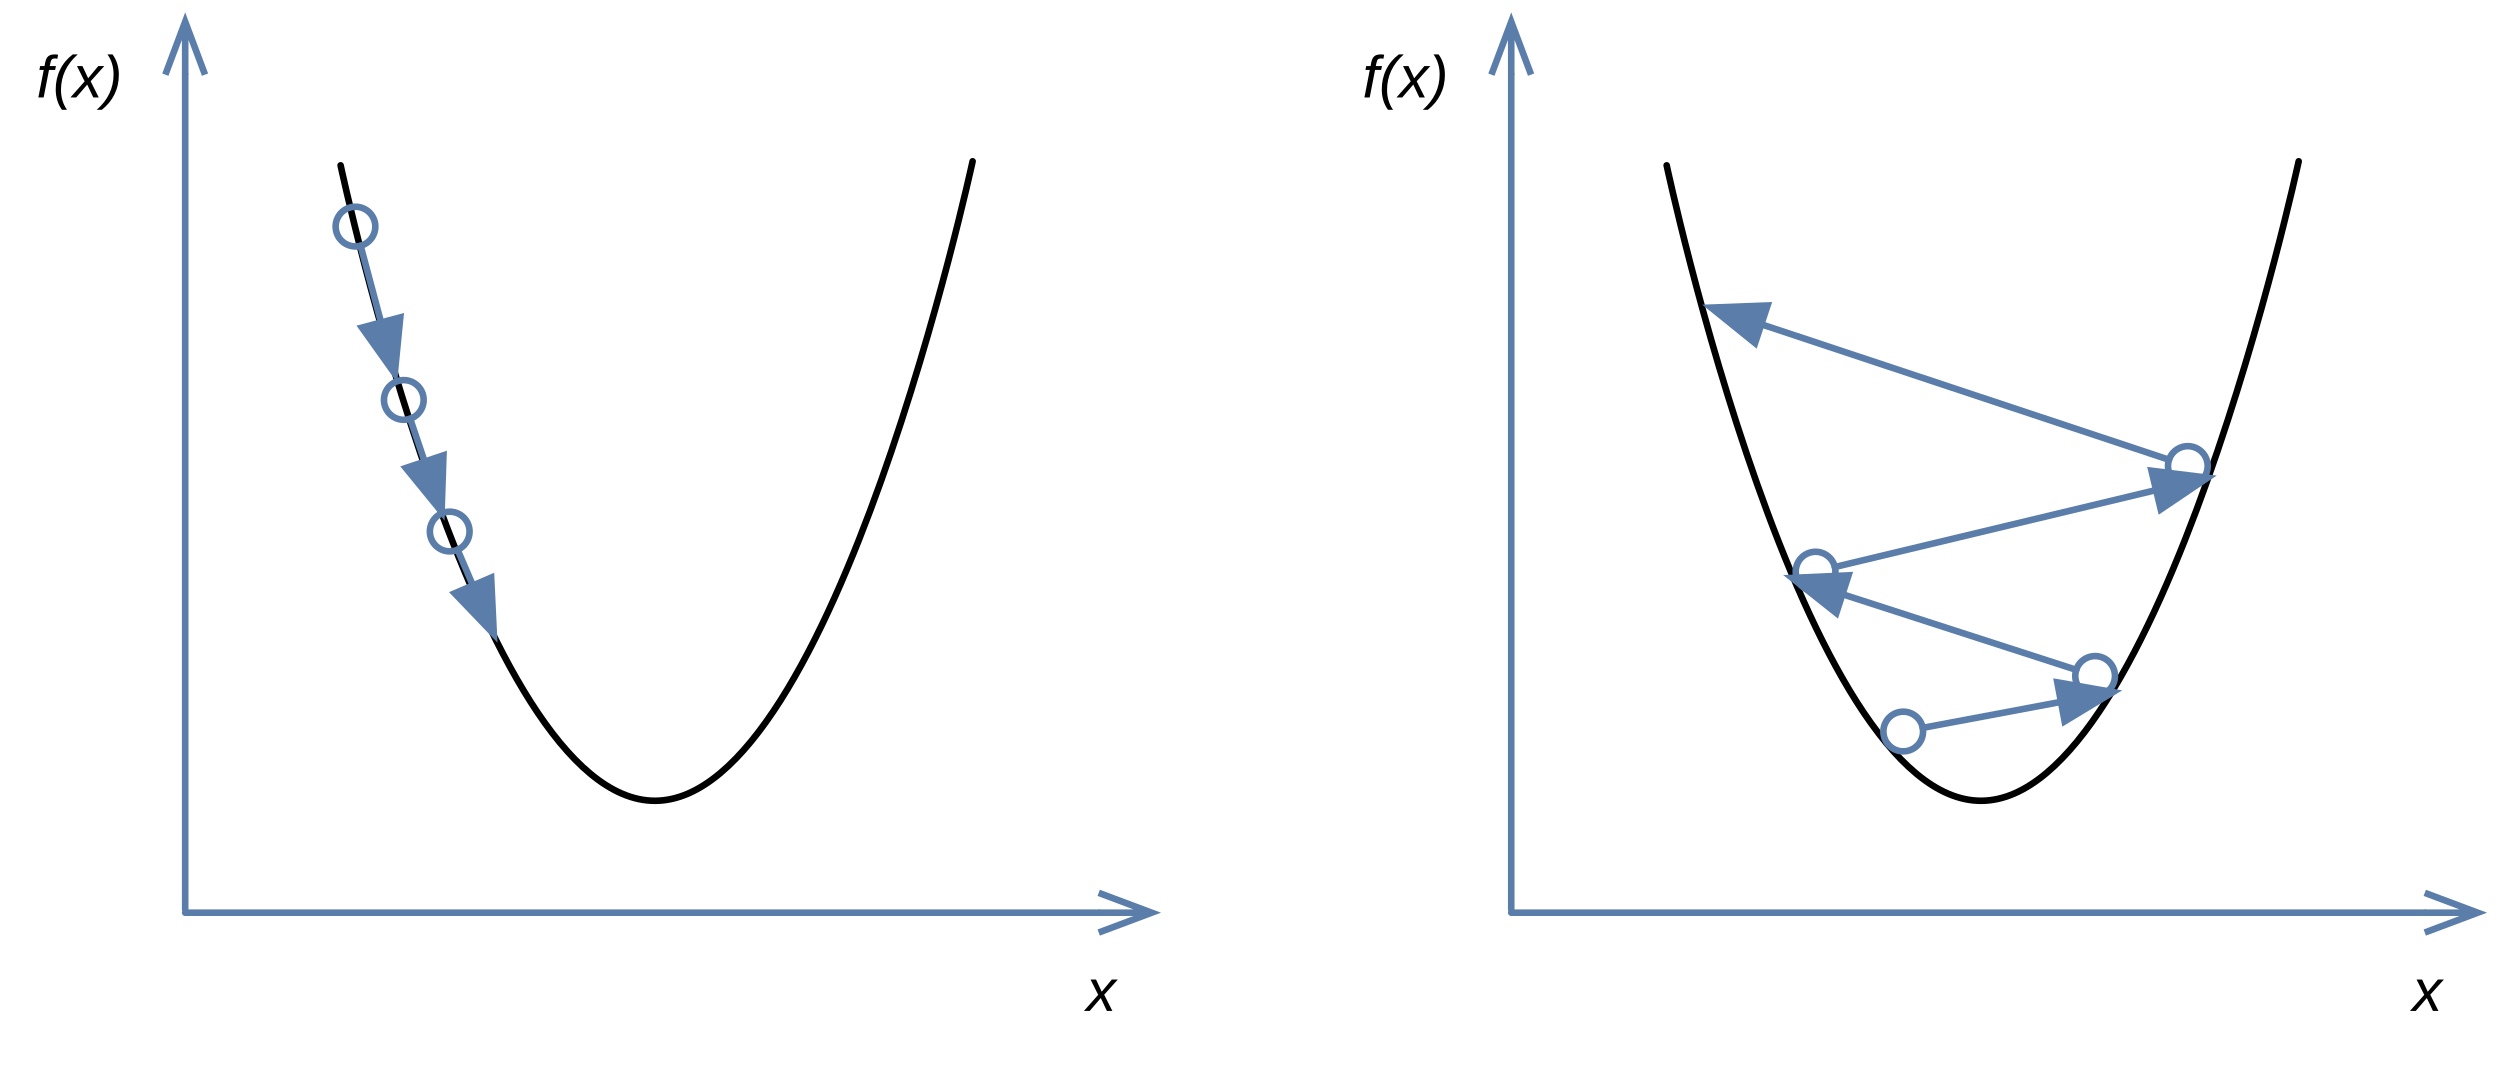
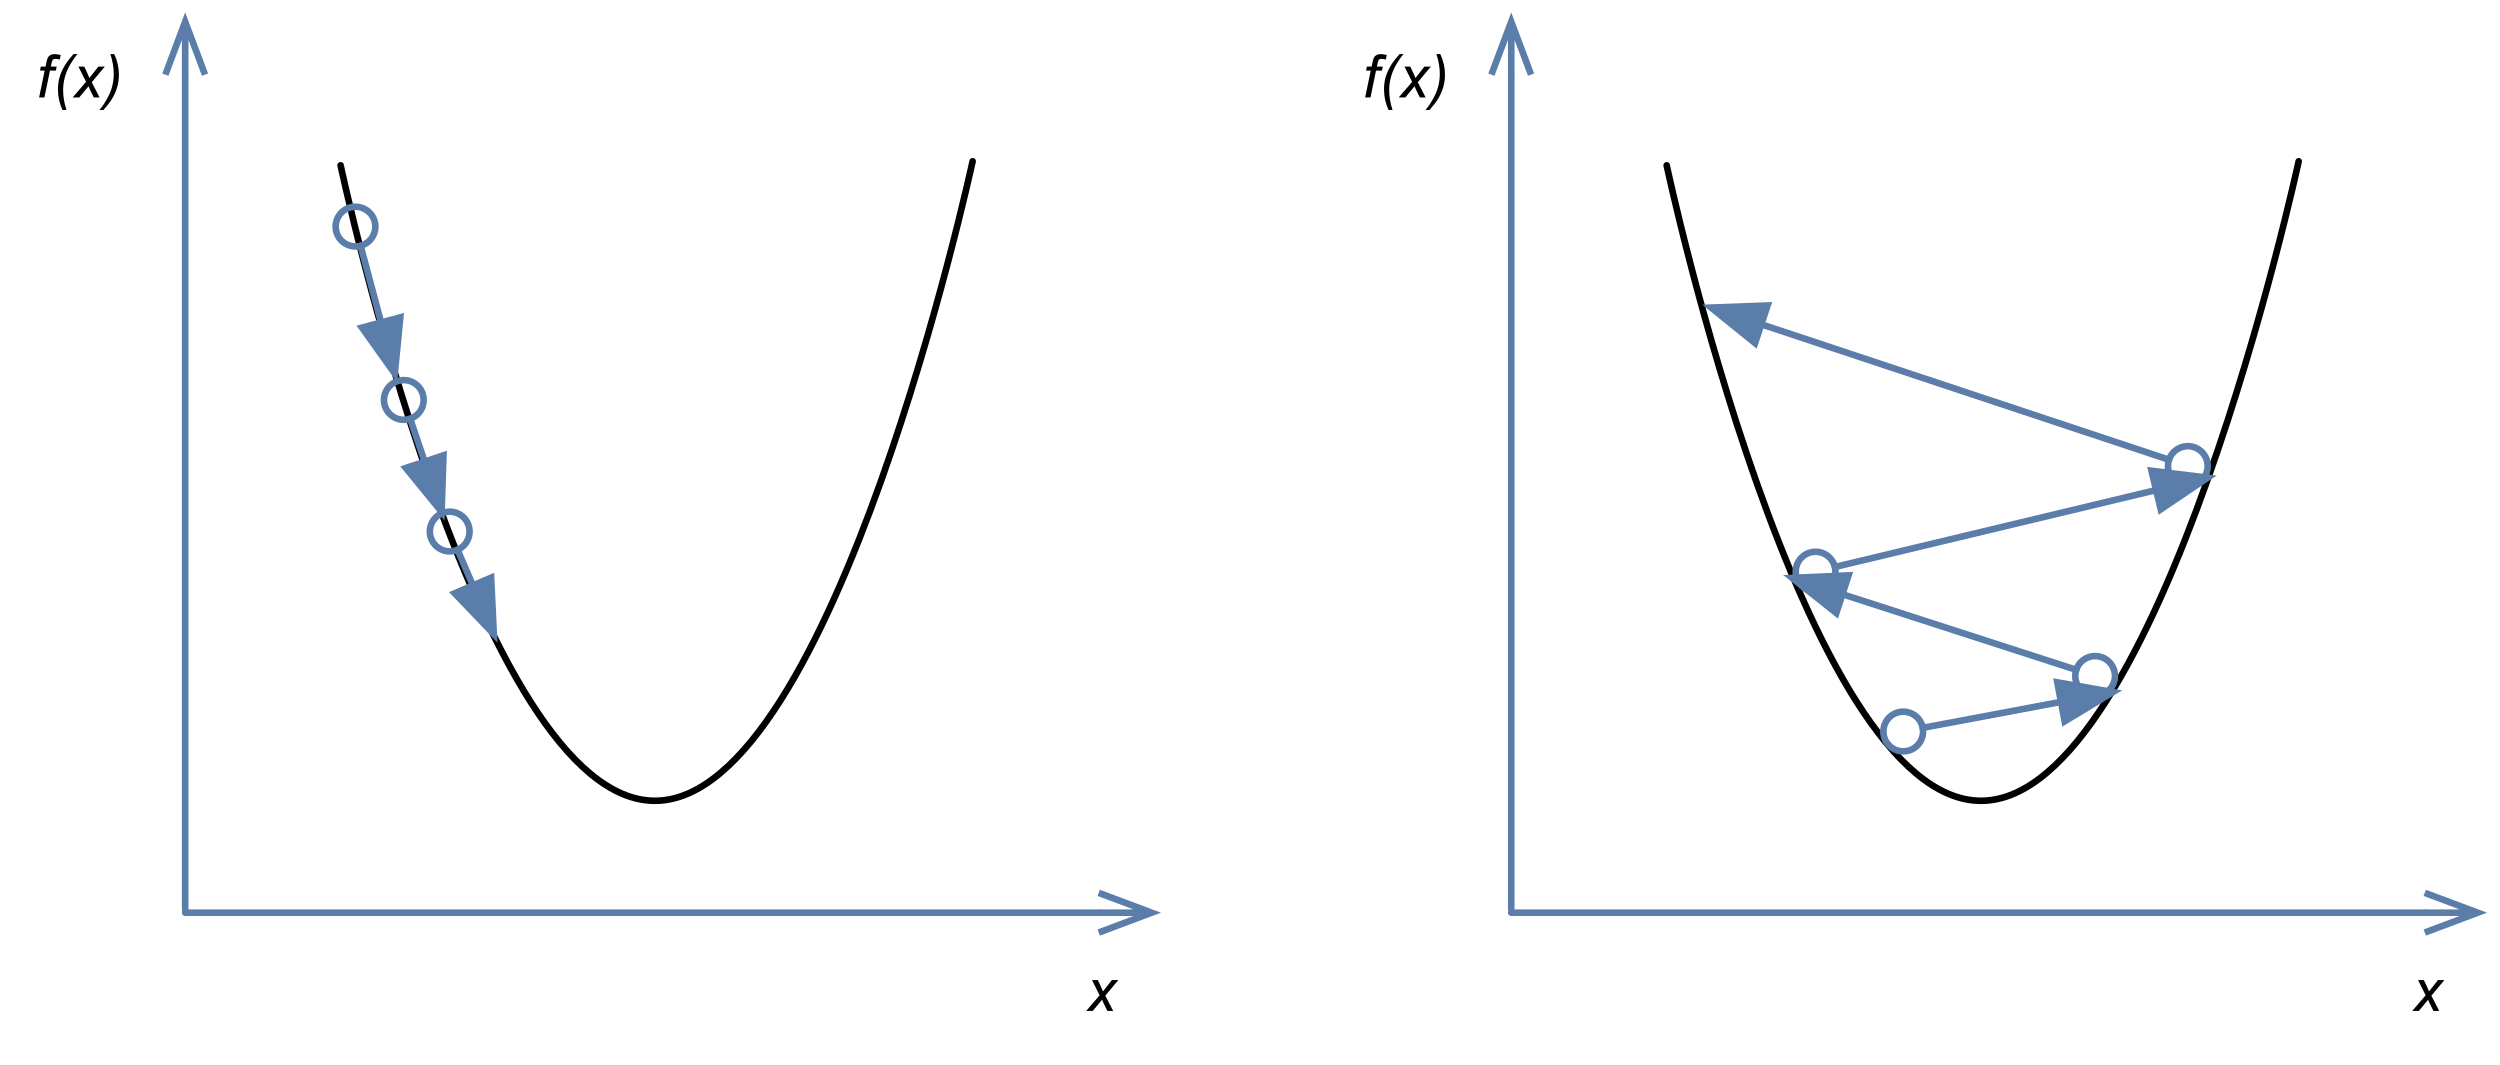
- <svg xmlns="http://www.w3.org/2000/svg" version="1.1" viewBox="7 35 378 161" width="378" height="161">
+ <svg xmlns="http://www.w3.org/2000/svg" xmlns:xlink="http://www.w3.org/1999/xlink" width="302.4pt" height="128.8pt" viewBox="0 0 302.4 128.8" version="1.1">
  <defs>
-     <marker orient="auto" overflow="visible" markerUnits="strokeWidth" id="StickArrow_Marker" stroke-linejoin="miter" stroke-miterlimit="10" viewBox="-1 -4 10 8" markerWidth="10" markerHeight="8" color="#5b7daa">
-       <g>
-         <path d="M 8 0 L 0 0 M 0 -3 L 8 0 L 0 3" fill="none" stroke="currentColor" stroke-width="1" />
-       </g>
-     </marker>
-     <font-face font-family="Arial" font-size="9" panose-1="2 11 6 4 2 2 2 9 2 4" units-per-em="1000" underline-position="-105.957" underline-thickness="73.242" slope="-1333.333" x-height="518.555" cap-height="715.82" ascent="905.273" descent="-211.914" font-style="italic" font-weight="400">
-       <font-face-src>
-         <font-face-name name="Arial-ItalicMT" />
-       </font-face-src>
-     </font-face>
-     <marker orient="auto" overflow="visible" markerUnits="strokeWidth" id="FilledArrow_Marker" stroke-linejoin="miter" stroke-miterlimit="10" viewBox="-1 -4 10 8" markerWidth="10" markerHeight="8" color="#5b7daa">
-       <g>
-         <path d="M 8 0 L 0 -3 L 0 3 Z" fill="currentColor" stroke="currentColor" stroke-width="1" />
-       </g>
-     </marker>
-     <marker orient="auto" overflow="visible" markerUnits="strokeWidth" id="Ball_Marker" stroke-linejoin="miter" stroke-miterlimit="10" viewBox="-7 -4 8 8" markerWidth="8" markerHeight="8" color="#5b7daa">
-       <g>
-         <circle cx="-3" cy="0" r="3" fill="none" stroke="currentColor" stroke-width="1" />
-       </g>
-     </marker>
+     <g>
+       <symbol overflow="visible" id="glyph0-0">
+         <path style="stroke:none;" d="M 0.906 0 L 0.906 -4.5 L 4.5 -4.5 L 4.5 0 Z M 1.016 -0.109 L 4.391 -0.109 L 4.391 -4.391 L 1.016 -4.391 Z M 1.016 -0.109 " />
+       </symbol>
+       <symbol overflow="visible" id="glyph0-1">
+         <path style="stroke:none;" d="M 0.328 0 L 1 -3.25 L 0.438 -3.25 L 0.531 -3.734 L 1.109 -3.734 L 1.219 -4.266 C 1.27 -4.523 1.328 -4.711 1.391 -4.828 C 1.453 -4.953 1.551 -5.051 1.688 -5.125 C 1.82 -5.207 2.004 -5.25 2.234 -5.25 C 2.391 -5.25 2.625 -5.211 2.938 -5.141 L 2.828 -4.594 C 2.609 -4.645 2.426 -4.672 2.281 -4.672 C 2.156 -4.672 2.062 -4.641 2 -4.578 C 1.938 -4.516 1.879 -4.367 1.828 -4.141 L 1.75 -3.734 L 2.453 -3.734 L 2.359 -3.25 L 1.641 -3.25 L 0.969 0 Z M 0.328 0 " />
+       </symbol>
+       <symbol overflow="visible" id="glyph0-2">
+         <path style="stroke:none;" d="M 1.156 1.516 C 0.789 0.711 0.609 -0.113 0.609 -0.969 C 0.609 -1.539 0.68 -2.066 0.828 -2.547 C 0.984 -3.035 1.211 -3.52 1.516 -4 C 1.711 -4.32 2.035 -4.738 2.484 -5.25 L 2.969 -5.25 C 2.695 -4.945 2.406 -4.531 2.094 -4 C 1.789 -3.469 1.57 -2.945 1.438 -2.438 C 1.301 -1.926 1.234 -1.41 1.234 -0.891 C 1.234 -0.117 1.367 0.68 1.641 1.516 Z M 1.156 1.516 " />
+       </symbol>
+       <symbol overflow="visible" id="glyph0-3">
+         <path style="stroke:none;" d="M -0.016 0 L 1.609 -1.891 L 0.688 -3.734 L 1.391 -3.734 L 1.703 -3.078 C 1.816 -2.828 1.922 -2.586 2.016 -2.359 L 3.094 -3.734 L 3.875 -3.734 L 2.297 -1.844 L 3.25 0 L 2.547 0 L 2.172 -0.766 C 2.086 -0.922 2 -1.117 1.906 -1.359 L 0.781 0 Z M -0.016 0 " />
+       </symbol>
+       <symbol overflow="visible" id="glyph0-4">
+         <path style="stroke:none;" d="M 1.422 -5.25 C 1.797 -4.438 1.984 -3.609 1.984 -2.766 C 1.984 -2.191 1.906 -1.66 1.75 -1.172 C 1.602 -0.68 1.379 -0.195 1.078 0.281 C 0.879 0.594 0.555 1.004 0.109 1.516 L -0.391 1.516 C -0.109 1.223 0.18 0.805 0.484 0.266 C 0.797 -0.266 1.02 -0.785 1.156 -1.297 C 1.289 -1.805 1.359 -2.32 1.359 -2.844 C 1.359 -3.613 1.223 -4.414 0.953 -5.25 Z M 1.422 -5.25 " />
+       </symbol>
+     </g>
+     <clipPath id="clip1">
+       <path d="M 281 96 L 302.398 96 L 302.398 125 L 281 125 Z M 281 96 " />
+     </clipPath>
  </defs>
-   <g id="Canvas_1" fill-opacity="1" stroke-dasharray="none" stroke="none" stroke-opacity="1" fill="none">
-     <g id="Canvas_1: Layer 1">
-       <g id="Line_19">
-         <line x1="35" y1="172.5" x2="35" y2="46.289" marker-end="url(#StickArrow_Marker)" stroke="#5b7daa" stroke-linecap="round" stroke-linejoin="round" stroke-width="1" />
-       </g>
-       <g id="Line_18">
-         <line x1="35" y1="173" x2="173.123" y2="173" marker-end="url(#StickArrow_Marker)" stroke="#5b7daa" stroke-linecap="round" stroke-linejoin="round" stroke-width="1" />
-       </g>
-       <g id="Graphic_17">
-         <text transform="translate(12.5 41.74146)" fill="black">
-           <tspan font-family="Arial" font-size="9" font-style="italic" font-weight="400" fill="black" x=".003" y="8">f(x)</tspan>
-         </text>
-       </g>
-       <g id="Graphic_16">
-         <text transform="translate(171 179.8528)" fill="black">
-           <tspan font-family="Arial" font-size="9" font-style="italic" font-weight="400" fill="black" x=".25" y="8">x</tspan>
-         </text>
-       </g>
-       <g id="Line_15">
-         <path d="M 58.5 60 C 58.5 60 79.025 156.251 106.098 156.078 C 133.17 155.905 154.061 59.389 154.061 59.389" stroke="black" stroke-linecap="round" stroke-linejoin="round" stroke-width="1" />
-       </g>
-       <g id="Line_14">
-         <line x1="61.523" y1="72.158" x2="64.623" y2="83.76" marker-end="url(#FilledArrow_Marker)" marker-start="url(#Ball_Marker)" stroke="#5b7daa" stroke-linecap="round" stroke-linejoin="round" stroke-width="1" />
-       </g>
-       <g id="Line_13">
-         <line x1="69.016" y1="98.316" x2="71.207" y2="104.801" marker-end="url(#FilledArrow_Marker)" marker-start="url(#Ball_Marker)" stroke="#5b7daa" stroke-linecap="round" stroke-linejoin="round" stroke-width="1" />
-       </g>
-       <g id="Line_12">
-         <line x1="76.182" y1="118.124" x2="78.504" y2="123.524" marker-end="url(#FilledArrow_Marker)" marker-start="url(#Ball_Marker)" stroke="#5b7daa" stroke-linecap="round" stroke-linejoin="round" stroke-width="1" />
-       </g>
-       <g id="Line_11">
-         <line x1="235.5" y1="172.5" x2="235.5" y2="46.289" marker-end="url(#StickArrow_Marker)" stroke="#5b7daa" stroke-linecap="round" stroke-linejoin="round" stroke-width="1" />
-       </g>
-       <g id="Line_10">
-         <line x1="235.5" y1="173" x2="373.623" y2="173" marker-end="url(#StickArrow_Marker)" stroke="#5b7daa" stroke-linecap="round" stroke-linejoin="round" stroke-width="1" />
-       </g>
-       <g id="Graphic_9">
-         <text transform="translate(213 41.74146)" fill="black">
-           <tspan font-family="Arial" font-size="9" font-style="italic" font-weight="400" fill="black" x=".003" y="8">f(x)</tspan>
-         </text>
-       </g>
-       <g id="Graphic_8">
-         <text transform="translate(371.5 179.8528)" fill="black">
-           <tspan font-family="Arial" font-size="9" font-style="italic" font-weight="400" fill="black" x=".25" y="8">x</tspan>
-         </text>
-       </g>
-       <g id="Line_7">
-         <path d="M 259 60 C 259 60 279.525 156.251 306.598 156.078 C 333.67 155.905 354.561 59.389 354.561 59.389" stroke="black" stroke-linecap="round" stroke-linejoin="round" stroke-width="1" />
-       </g>
-       <g id="Line_6">
-         <line x1="297.716" y1="145.051" x2="318.62" y2="141.123" marker-end="url(#FilledArrow_Marker)" marker-start="url(#Ball_Marker)" stroke="#5b7daa" stroke-linecap="round" stroke-linejoin="round" stroke-width="1" />
-       </g>
-       <g id="Line_5">
-         <line x1="320.928" y1="136.278" x2="285.574" y2="124.845" marker-end="url(#FilledArrow_Marker)" marker-start="url(#Ball_Marker)" stroke="#5b7daa" stroke-linecap="round" stroke-linejoin="round" stroke-width="1" />
-       </g>
-       <g id="Line_4">
-         <line x1="284.431" y1="120.73" x2="333.005" y2="109.097" marker-end="url(#FilledArrow_Marker)" marker-start="url(#Ball_Marker)" stroke="#5b7daa" stroke-linecap="round" stroke-linejoin="round" stroke-width="1" />
-       </g>
-       <g id="Line_3">
-         <line x1="334.954" y1="104.514" x2="273.309" y2="84.033" marker-end="url(#FilledArrow_Marker)" marker-start="url(#Ball_Marker)" stroke="#5b7daa" stroke-linecap="round" stroke-linejoin="round" stroke-width="1" />
-       </g>
+   <g id="surface1">
+     <path style="fill:none;stroke-width:1;stroke-linecap:round;stroke-linejoin:round;stroke:rgb(35.686%,49.019%,66.666%);stroke-opacity:1;stroke-miterlimit:10;" d="M 34.998 172.5 L 34.998 46.289 " transform="matrix(0.8,0,0,0.8,-5.6,-28)" />
+     <path style="fill:none;stroke-width:1;stroke-linecap:butt;stroke-linejoin:miter;stroke:rgb(35.686%,49.019%,66.666%);stroke-opacity:1;stroke-miterlimit:10;" d="M 34.998 38.291 L 34.998 46.289 M 32 46.289 L 34.998 38.291 L 38.001 46.289 " transform="matrix(0.8,0,0,0.8,-5.6,-28)" />
+     <path style="fill:none;stroke-width:1;stroke-linecap:round;stroke-linejoin:round;stroke:rgb(35.686%,49.019%,66.666%);stroke-opacity:1;stroke-miterlimit:10;" d="M 34.998 172.998 L 173.123 172.998 " transform="matrix(0.8,0,0,0.8,-5.6,-28)" />
+     <path style="fill:none;stroke-width:1;stroke-linecap:butt;stroke-linejoin:miter;stroke:rgb(35.686%,49.019%,66.666%);stroke-opacity:1;stroke-miterlimit:10;" d="M 181.121 172.998 L 173.123 172.998 M 173.123 170 L 181.121 172.998 L 173.123 176.001 " transform="matrix(0.8,0,0,0.8,-5.6,-28)" />
+     <g style="fill:rgb(0%,0%,0%);fill-opacity:1;">
+       <use xlink:href="#glyph0-1" x="4.402" y="11.793" />
    </g>
+     <g style="fill:rgb(0%,0%,0%);fill-opacity:1;">
+       <use xlink:href="#glyph0-2" x="6.402" y="11.793" />
+       <use xlink:href="#glyph0-3" x="8.8" y="11.793" />
+       <use xlink:href="#glyph0-4" x="12.4" y="11.793" />
+     </g>
+     <g style="fill:rgb(0%,0%,0%);fill-opacity:1;">
+       <use xlink:href="#glyph0-3" x="131.4" y="122.282" />
+     </g>
+     <path style="fill:none;stroke-width:1;stroke-linecap:round;stroke-linejoin:round;stroke:rgb(0%,0%,0%);stroke-opacity:1;stroke-miterlimit:10;" d="M 58.499 60 C 58.499 60 79.026 156.25 106.097 156.079 C 133.172 155.903 154.061 59.39 154.061 59.39 " transform="matrix(0.8,0,0,0.8,-5.6,-28)" />
+     <path style="fill:none;stroke-width:1;stroke-linecap:round;stroke-linejoin:round;stroke:rgb(35.686%,49.019%,66.666%);stroke-opacity:1;stroke-miterlimit:10;" d="M 61.521 72.158 L 64.622 83.76 " transform="matrix(0.8,0,0,0.8,-5.6,-28)" />
+     <path style="fill-rule:nonzero;fill:rgb(35.686%,49.019%,66.666%);fill-opacity:1;stroke-width:1;stroke-linecap:butt;stroke-linejoin:miter;stroke:rgb(35.686%,49.019%,66.666%);stroke-opacity:1;stroke-miterlimit:10;" d="M 66.688 91.489 L 67.522 82.983 L 61.727 84.536 Z M 66.688 91.489 " transform="matrix(0.8,0,0,0.8,-5.6,-28)" />
+     <path style="fill:none;stroke-width:1;stroke-linecap:butt;stroke-linejoin:miter;stroke:rgb(35.686%,49.019%,66.666%);stroke-opacity:1;stroke-miterlimit:10;" d="M 63.348 70.762 C 62.518 72.197 60.682 72.686 59.246 71.855 C 57.815 71.025 57.322 69.194 58.152 67.759 C 58.982 66.323 60.818 65.835 62.249 66.665 C 63.685 67.49 64.178 69.326 63.348 70.762 " transform="matrix(0.8,0,0,0.8,-5.6,-28)" />
+     <path style="fill:none;stroke-width:1;stroke-linecap:round;stroke-linejoin:round;stroke:rgb(35.686%,49.019%,66.666%);stroke-opacity:1;stroke-miterlimit:10;" d="M 69.017 98.315 L 71.209 104.8 " transform="matrix(0.8,0,0,0.8,-5.6,-28)" />
+     <path style="fill-rule:nonzero;fill:rgb(35.686%,49.019%,66.666%);fill-opacity:1;stroke-width:1;stroke-linecap:butt;stroke-linejoin:miter;stroke:rgb(35.686%,49.019%,66.666%);stroke-opacity:1;stroke-miterlimit:10;" d="M 73.768 112.383 L 74.051 103.843 L 68.362 105.762 Z M 73.768 112.383 " transform="matrix(0.8,0,0,0.8,-5.6,-28)" />
+     <path style="fill:none;stroke-width:1;stroke-linecap:butt;stroke-linejoin:miter;stroke:rgb(35.686%,49.019%,66.666%);stroke-opacity:1;stroke-miterlimit:10;" d="M 70.745 96.807 C 70.008 98.291 68.211 98.896 66.727 98.164 C 65.242 97.427 64.632 95.63 65.369 94.146 C 66.102 92.656 67.903 92.051 69.388 92.783 C 70.872 93.521 71.478 95.322 70.745 96.807 " transform="matrix(0.8,0,0,0.8,-5.6,-28)" />
+     <path style="fill:none;stroke-width:1;stroke-linecap:round;stroke-linejoin:round;stroke:rgb(35.686%,49.019%,66.666%);stroke-opacity:1;stroke-miterlimit:10;" d="M 76.18 118.125 L 78.504 123.525 " transform="matrix(0.8,0,0,0.8,-5.6,-28)" />
+     <path style="fill-rule:nonzero;fill:rgb(35.686%,49.019%,66.666%);fill-opacity:1;stroke-width:1;stroke-linecap:butt;stroke-linejoin:miter;stroke:rgb(35.686%,49.019%,66.666%);stroke-opacity:1;stroke-miterlimit:10;" d="M 81.663 130.874 L 81.258 122.339 L 75.75 124.707 Z M 81.663 130.874 " transform="matrix(0.8,0,0,0.8,-5.6,-28)" />
+     <path style="fill:none;stroke-width:1;stroke-linecap:butt;stroke-linejoin:miter;stroke:rgb(35.686%,49.019%,66.666%);stroke-opacity:1;stroke-miterlimit:10;" d="M 77.781 116.479 C 77.171 118.018 75.423 118.77 73.885 118.154 C 72.347 117.539 71.595 115.796 72.21 114.258 C 72.825 112.72 74.568 111.968 76.106 112.583 C 77.645 113.193 78.396 114.941 77.781 116.479 " transform="matrix(0.8,0,0,0.8,-5.6,-28)" />
+     <path style="fill:none;stroke-width:1;stroke-linecap:round;stroke-linejoin:round;stroke:rgb(35.686%,49.019%,66.666%);stroke-opacity:1;stroke-miterlimit:10;" d="M 235.501 172.5 L 235.501 46.289 " transform="matrix(0.8,0,0,0.8,-5.6,-28)" />
+     <path style="fill:none;stroke-width:1;stroke-linecap:butt;stroke-linejoin:miter;stroke:rgb(35.686%,49.019%,66.666%);stroke-opacity:1;stroke-miterlimit:10;" d="M 235.501 38.291 L 235.501 46.289 M 232.498 46.289 L 235.501 38.291 L 238.499 46.289 " transform="matrix(0.8,0,0,0.8,-5.6,-28)" />
+     <path style="fill:none;stroke-width:1;stroke-linecap:round;stroke-linejoin:round;stroke:rgb(35.686%,49.019%,66.666%);stroke-opacity:1;stroke-miterlimit:10;" d="M 235.501 172.998 L 373.621 172.998 " transform="matrix(0.8,0,0,0.8,-5.6,-28)" />
+     <g clip-path="url(#clip1)" clip-rule="nonzero">
+       <path style="fill:none;stroke-width:1;stroke-linecap:butt;stroke-linejoin:miter;stroke:rgb(35.686%,49.019%,66.666%);stroke-opacity:1;stroke-miterlimit:10;" d="M 381.624 172.998 L 373.621 172.998 M 373.621 170 L 381.624 172.998 L 373.621 176.001 " transform="matrix(0.8,0,0,0.8,-5.6,-28)" />
+     </g>
+     <g style="fill:rgb(0%,0%,0%);fill-opacity:1;">
+       <use xlink:href="#glyph0-1" x="164.802" y="11.793" />
+     </g>
+     <g style="fill:rgb(0%,0%,0%);fill-opacity:1;">
+       <use xlink:href="#glyph0-2" x="166.802" y="11.793" />
+       <use xlink:href="#glyph0-3" x="169.2" y="11.793" />
+       <use xlink:href="#glyph0-4" x="172.8" y="11.793" />
+     </g>
+     <g style="fill:rgb(0%,0%,0%);fill-opacity:1;">
+       <use xlink:href="#glyph0-3" x="291.8" y="122.282" />
+     </g>
+     <path style="fill:none;stroke-width:1;stroke-linecap:round;stroke-linejoin:round;stroke:rgb(0%,0%,0%);stroke-opacity:1;stroke-miterlimit:10;" d="M 259.002 60 C 259.002 60 279.524 156.25 306.6 156.079 C 333.67 155.903 354.559 59.39 354.559 59.39 " transform="matrix(0.8,0,0,0.8,-5.6,-28)" />
+     <path style="fill:none;stroke-width:1;stroke-linecap:round;stroke-linejoin:round;stroke:rgb(35.686%,49.019%,66.666%);stroke-opacity:1;stroke-miterlimit:10;" d="M 297.718 145.049 L 318.621 141.123 " transform="matrix(0.8,0,0,0.8,-5.6,-28)" />
+     <path style="fill-rule:nonzero;fill:rgb(35.686%,49.019%,66.666%);fill-opacity:1;stroke-width:1;stroke-linecap:butt;stroke-linejoin:miter;stroke:rgb(35.686%,49.019%,66.666%);stroke-opacity:1;stroke-miterlimit:10;" d="M 326.482 139.644 L 318.064 138.174 L 319.173 144.072 Z M 326.482 139.644 " transform="matrix(0.8,0,0,0.8,-5.6,-28)" />
+     <path style="fill:none;stroke-width:1;stroke-linecap:butt;stroke-linejoin:miter;stroke:rgb(35.686%,49.019%,66.666%);stroke-opacity:1;stroke-miterlimit:10;" d="M 296.463 143.13 C 297.83 144.062 298.182 145.928 297.244 147.3 C 296.312 148.667 294.441 149.014 293.074 148.081 C 291.707 147.148 291.355 145.278 292.293 143.911 C 293.226 142.544 295.096 142.192 296.463 143.13 " transform="matrix(0.8,0,0,0.8,-5.6,-28)" />
+     <path style="fill:none;stroke-width:1;stroke-linecap:round;stroke-linejoin:round;stroke:rgb(35.686%,49.019%,66.666%);stroke-opacity:1;stroke-miterlimit:10;" d="M 320.931 136.279 L 285.574 124.844 " transform="matrix(0.8,0,0,0.8,-5.6,-28)" />
+     <path style="fill-rule:nonzero;fill:rgb(35.686%,49.019%,66.666%);fill-opacity:1;stroke-width:1;stroke-linecap:butt;stroke-linejoin:miter;stroke:rgb(35.686%,49.019%,66.666%);stroke-opacity:1;stroke-miterlimit:10;" d="M 277.962 122.383 L 284.651 127.7 L 286.497 121.992 Z M 277.962 122.383 " transform="matrix(0.8,0,0,0.8,-5.6,-28)" />
+     <path style="fill:none;stroke-width:1;stroke-linecap:butt;stroke-linejoin:miter;stroke:rgb(35.686%,49.019%,66.666%);stroke-opacity:1;stroke-miterlimit:10;" d="M 321.111 138.564 C 320.359 137.09 320.94 135.283 322.415 134.531 C 323.895 133.774 325.701 134.36 326.453 135.835 C 327.21 137.31 326.624 139.116 325.149 139.873 C 323.675 140.625 321.868 140.044 321.111 138.564 " transform="matrix(0.8,0,0,0.8,-5.6,-28)" />
+     <path style="fill:none;stroke-width:1;stroke-linecap:round;stroke-linejoin:round;stroke:rgb(35.686%,49.019%,66.666%);stroke-opacity:1;stroke-miterlimit:10;" d="M 284.432 120.728 L 333.006 109.097 " transform="matrix(0.8,0,0,0.8,-5.6,-28)" />
+     <path style="fill-rule:nonzero;fill:rgb(35.686%,49.019%,66.666%);fill-opacity:1;stroke-width:1;stroke-linecap:butt;stroke-linejoin:miter;stroke:rgb(35.686%,49.019%,66.666%);stroke-opacity:1;stroke-miterlimit:10;" d="M 340.784 107.231 L 332.308 106.182 L 333.704 112.017 Z M 340.784 107.231 " transform="matrix(0.8,0,0,0.8,-5.6,-28)" />
+     <path style="fill:none;stroke-width:1;stroke-linecap:butt;stroke-linejoin:miter;stroke:rgb(35.686%,49.019%,66.666%);stroke-opacity:1;stroke-miterlimit:10;" d="M 283.084 118.872 C 284.495 119.736 284.935 121.587 284.07 122.998 C 283.206 124.409 281.355 124.854 279.944 123.984 C 278.533 123.12 278.089 121.27 278.958 119.858 C 279.822 118.447 281.668 118.003 283.084 118.872 " transform="matrix(0.8,0,0,0.8,-5.6,-28)" />
+     <path style="fill:none;stroke-width:1;stroke-linecap:round;stroke-linejoin:round;stroke:rgb(35.686%,49.019%,66.666%);stroke-opacity:1;stroke-miterlimit:10;" d="M 334.954 104.517 L 273.309 84.033 " transform="matrix(0.8,0,0,0.8,-5.6,-28)" />
+     <path style="fill-rule:nonzero;fill:rgb(35.686%,49.019%,66.666%);fill-opacity:1;stroke-width:1;stroke-linecap:butt;stroke-linejoin:miter;stroke:rgb(35.686%,49.019%,66.666%);stroke-opacity:1;stroke-miterlimit:10;" d="M 265.716 81.509 L 272.361 86.88 L 274.256 81.187 Z M 265.716 81.509 " transform="matrix(0.8,0,0,0.8,-5.6,-28)" />
+     <path style="fill:none;stroke-width:1;stroke-linecap:butt;stroke-linejoin:miter;stroke:rgb(35.686%,49.019%,66.666%);stroke-opacity:1;stroke-miterlimit:10;" d="M 335.12 106.807 C 334.378 105.322 334.974 103.521 336.458 102.778 C 337.938 102.036 339.739 102.637 340.481 104.116 C 341.224 105.596 340.628 107.397 339.144 108.14 C 337.664 108.887 335.862 108.286 335.12 106.807 " transform="matrix(0.8,0,0,0.8,-5.6,-28)" />
  </g>
</svg>
